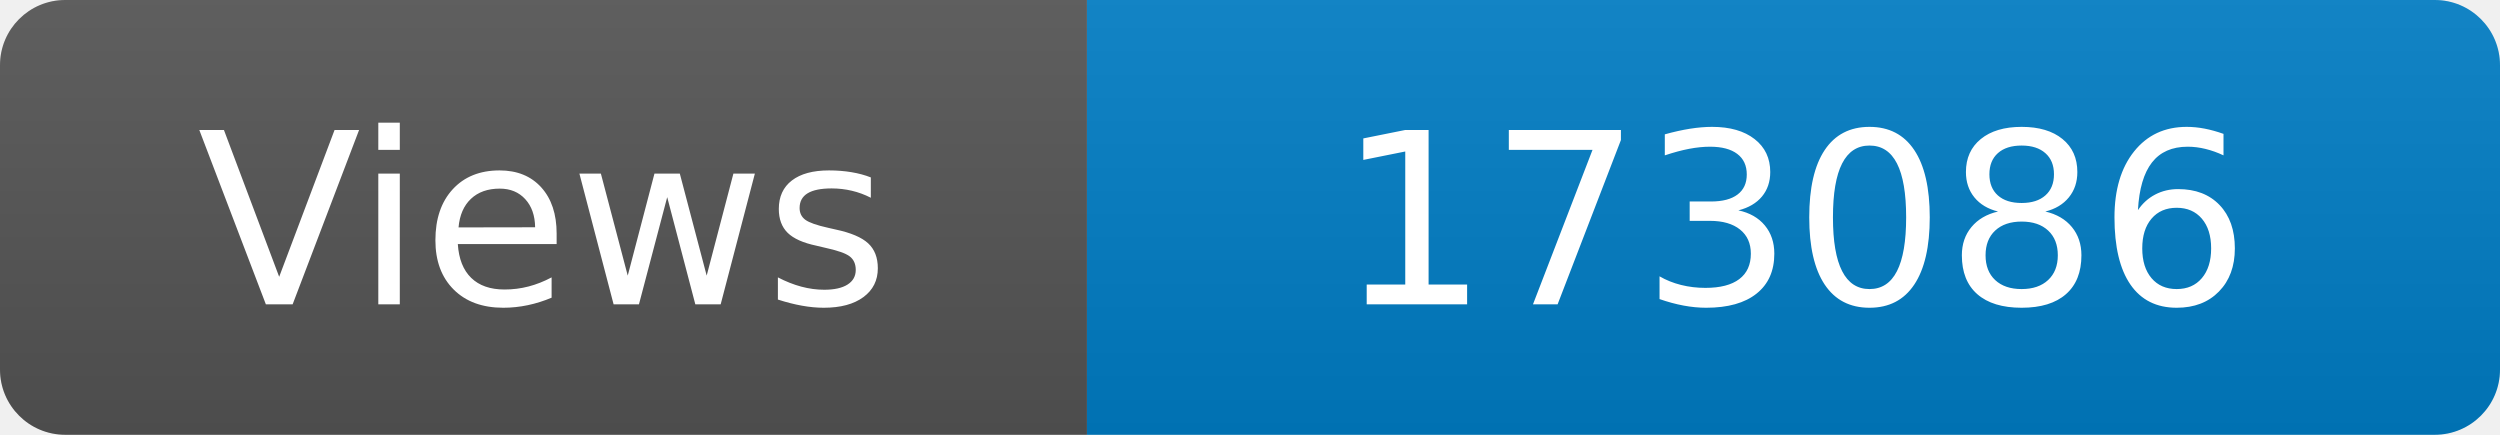
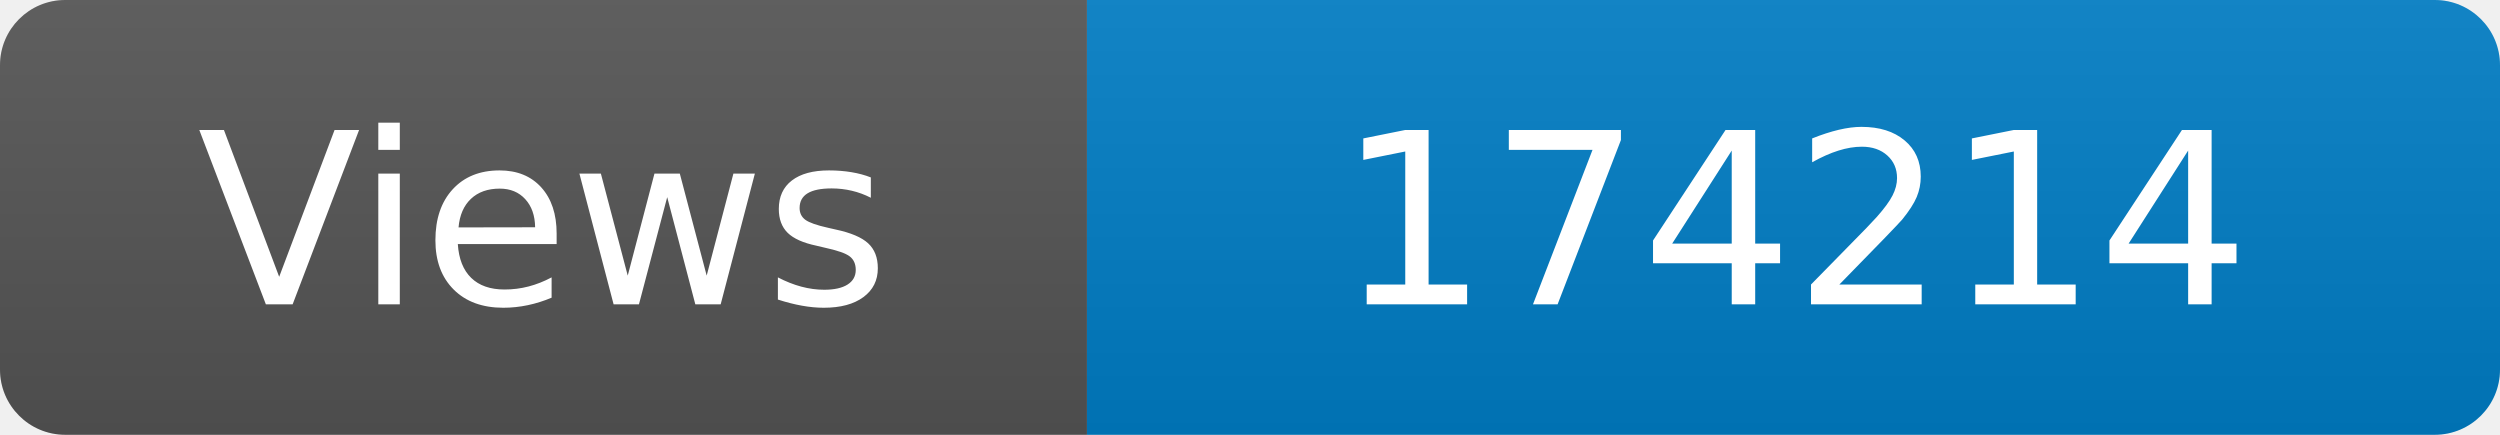
<svg xmlns="http://www.w3.org/2000/svg" width="115" height="20" role="img" aria-label="Maintained?: yes">
  <linearGradient id="s" x2="0" y2="100%">
    <stop offset="0" stop-color="#bbb" stop-opacity=".1" />
    <stop offset="1" stop-opacity=".1" />
  </linearGradient>
  <clipPath id="r">
    <rect width="115" height="20" rx="3" fill="#fff" />
  </clipPath>
  <g clip-path="url(#r)">
    <rect width="50" height="20" fill="#555" />
    <rect x="50" width="160" height="20" fill="#007ec6" />
    <rect width="115" height="20" fill="url(#s)" />
  </g>
  <g fill="#fff" text-anchor="middle" font-family="Verdana,Geneva,DejaVu Sans,sans-serif" font-size="110">
    <text x="250" y="140" transform="scale(.1)" fill="#fff">Views</text>
-     <text x="825" y="140" transform="scale(.1)" fill="#fff">173086</text>
+     <text x="825" y="140" transform="scale(.1)" fill="#fff">174214</text>
  </g>
</svg>
